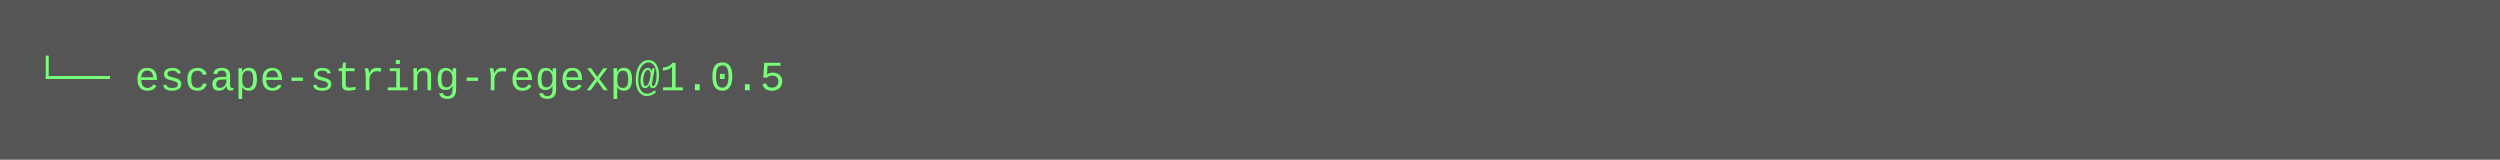
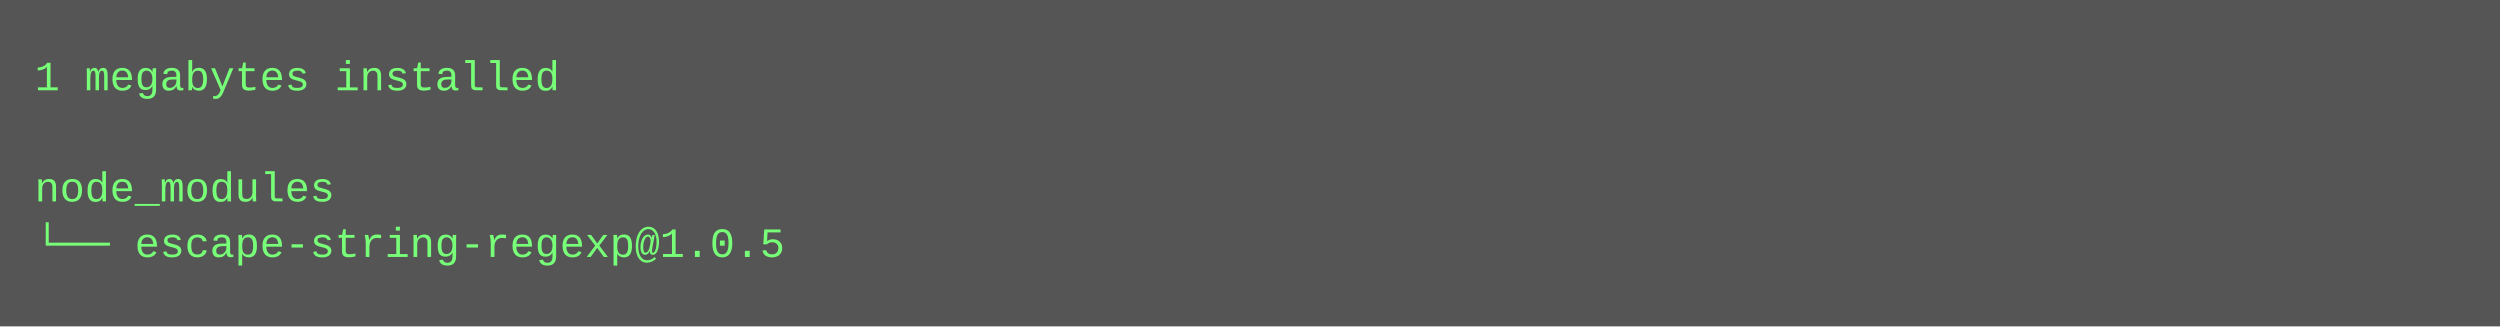
- <svg xmlns="http://www.w3.org/2000/svg" height="46" width="720">
-   <rect height="46" fill="#555" width="720" />
+ <svg xmlns="http://www.w3.org/2000/svg" height="94" width="720">
+   <rect height="94" fill="#555" width="720" />
  <text fill="#7f7" font-family="Courier New" font-size="12" xml:space="preserve">
-     <tspan x="10" y="26">└── escape-string-regexp@1.0.5</tspan>
+     <tspan x="10" y="26">1 megabytes installed</tspan>
+     <tspan x="10" y="42" />
+     <tspan x="10" y="58">node_modules</tspan>
+     <tspan x="10" y="74">└── escape-string-regexp@1.0.5</tspan>
  </text>
</svg>
